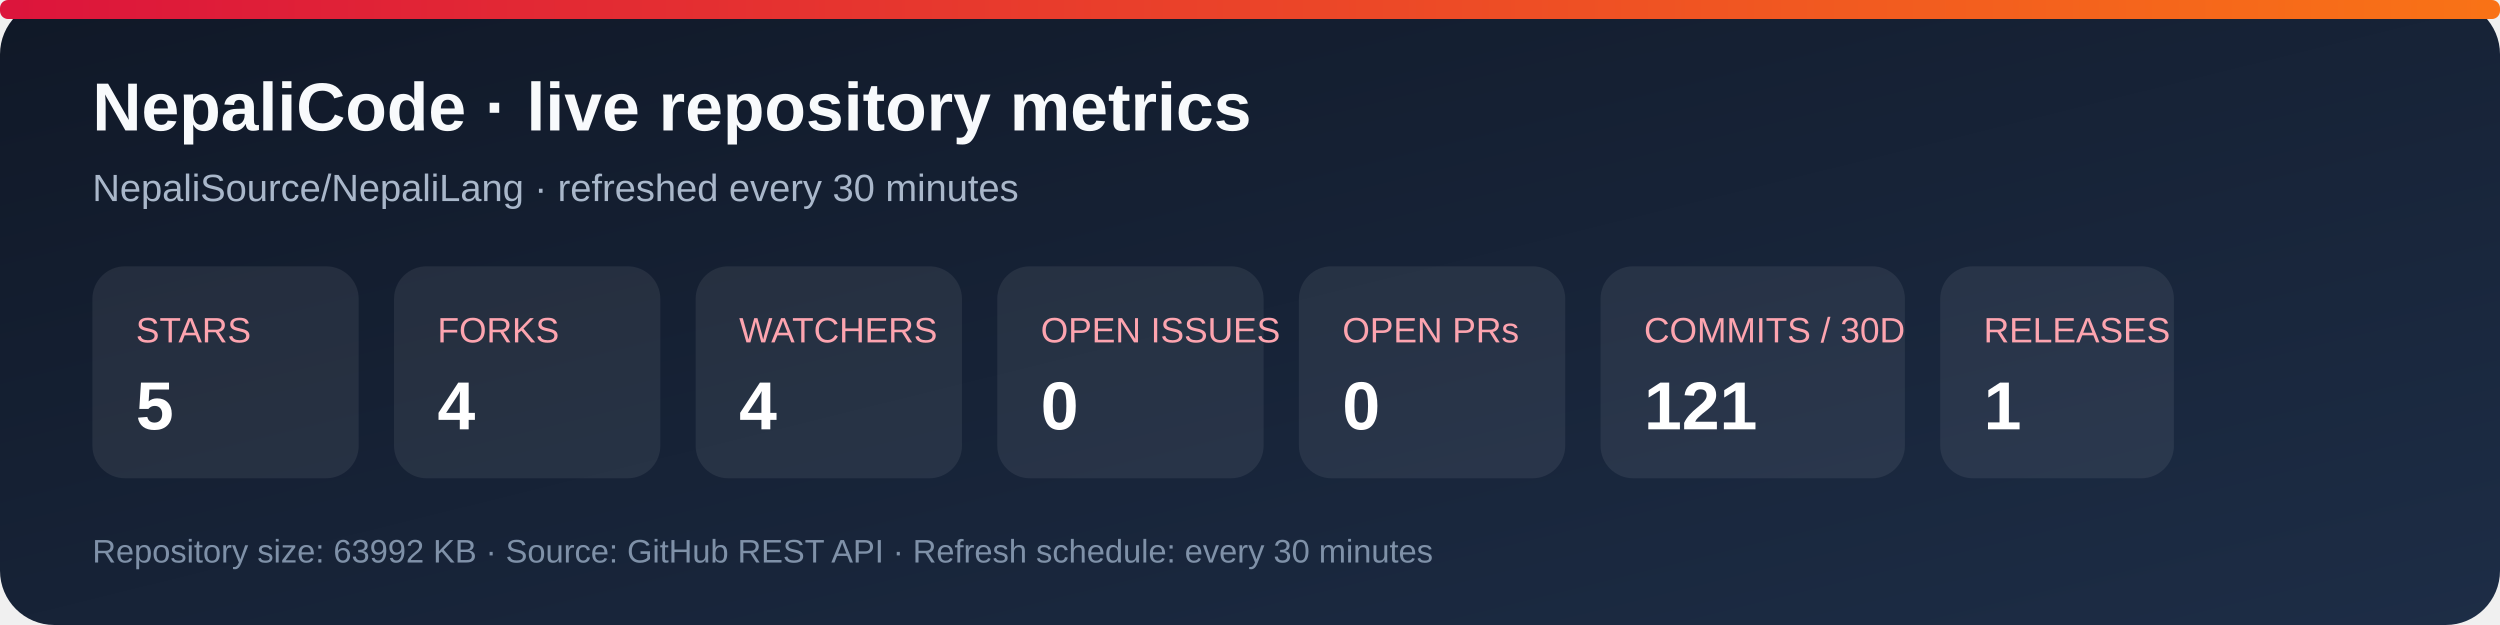
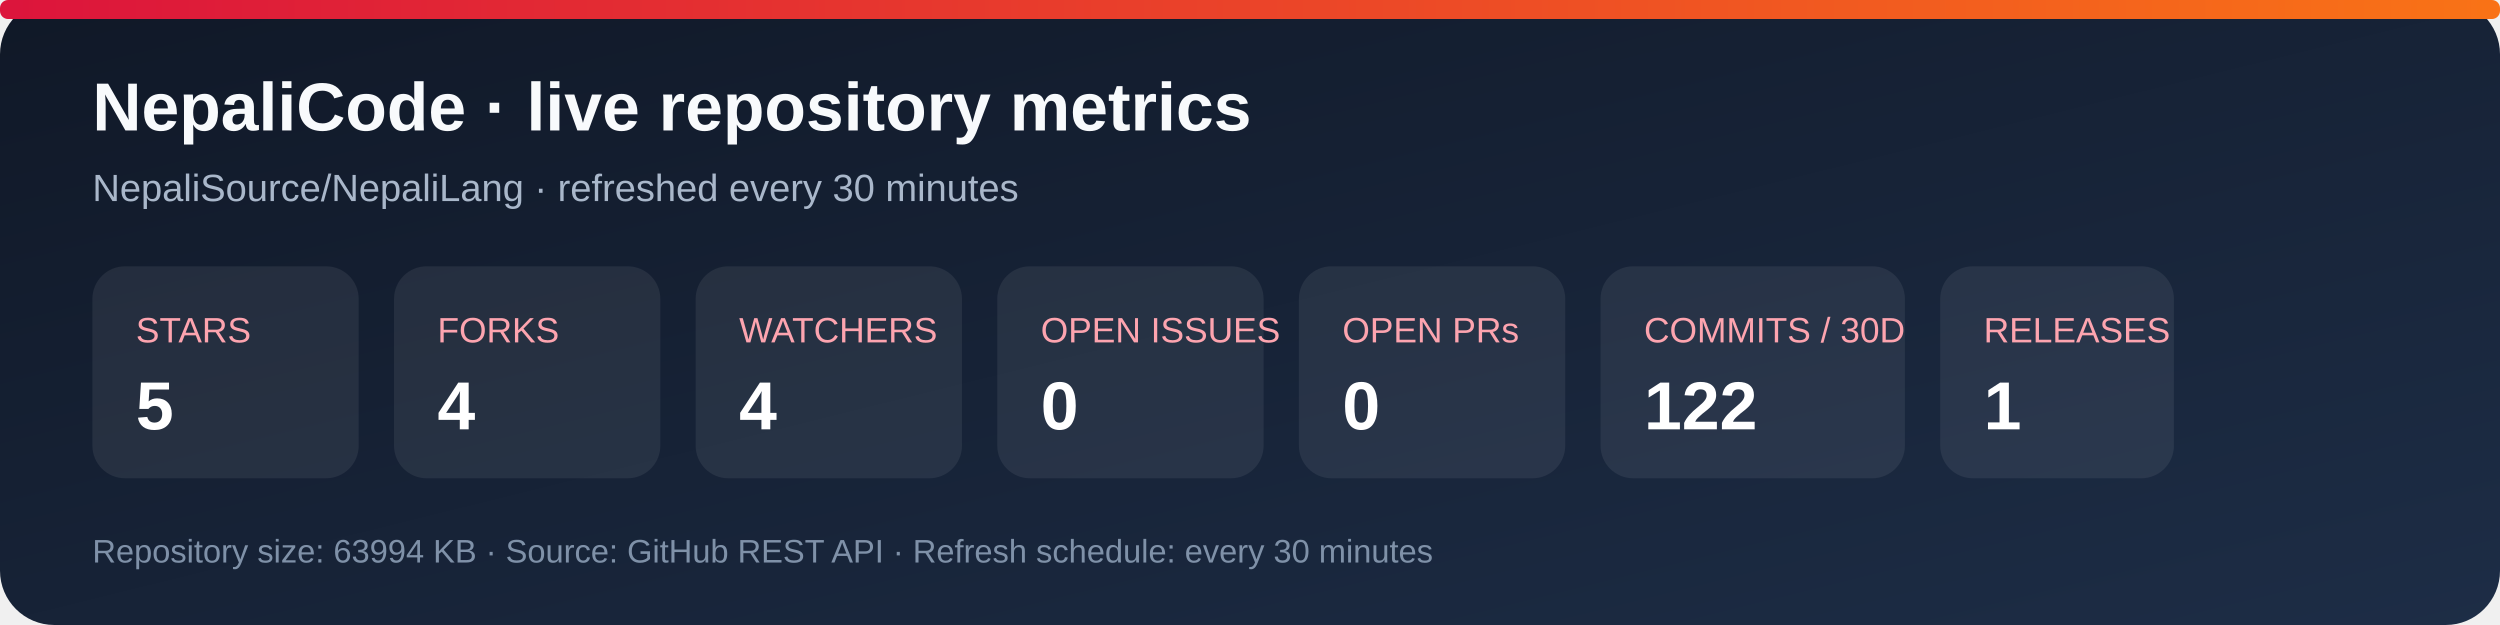
<svg xmlns="http://www.w3.org/2000/svg" width="920" height="230" viewBox="0 0 920 230" role="img" aria-labelledby="title desc">
  <defs>
    <linearGradient id="bg" x1="0" y1="0" x2="1" y2="1">
      <stop stop-color="#101827" />
      <stop offset="1" stop-color="#1d2d46" />
    </linearGradient>
    <linearGradient id="accent" x1="0" y1="0" x2="1" y2="0">
      <stop stop-color="#dc143c" />
      <stop offset="1" stop-color="#f97316" />
    </linearGradient>
  </defs>
  <rect width="920" height="230" rx="20" fill="url(#bg)" />
  <rect x="0" y="0" width="920" height="7" rx="3" fill="url(#accent)" />
  <text x="34" y="48" fill="#f8fafc" font-family="Arial, sans-serif" font-size="25" font-weight="700">NepaliCode · live repository metrics</text>
  <text x="34" y="74" fill="#a9b7ca" font-family="Arial, sans-serif" font-size="14">NepaliSource/NepaliLang · refreshed every 30 minutes</text>
  <g font-family="Arial, sans-serif">
    <rect x="34" y="98" width="98" height="78" rx="12" fill="#ffffff12" />
    <text x="50" y="126" fill="#fda4af" font-size="13">STARS</text>
    <text x="50" y="158" fill="#fff" font-size="25" font-weight="700">5</text>
    <rect x="145" y="98" width="98" height="78" rx="12" fill="#ffffff12" />
    <text x="161" y="126" fill="#fda4af" font-size="13">FORKS</text>
    <text x="161" y="158" fill="#fff" font-size="25" font-weight="700">4</text>
    <rect x="256" y="98" width="98" height="78" rx="12" fill="#ffffff12" />
    <text x="272" y="126" fill="#fda4af" font-size="13">WATCHERS</text>
    <text x="272" y="158" fill="#fff" font-size="25" font-weight="700">4</text>
    <rect x="367" y="98" width="98" height="78" rx="12" fill="#ffffff12" />
    <text x="383" y="126" fill="#fda4af" font-size="13">OPEN ISSUES</text>
    <text x="383" y="158" fill="#fff" font-size="25" font-weight="700">0</text>
    <rect x="478" y="98" width="98" height="78" rx="12" fill="#ffffff12" />
    <text x="494" y="126" fill="#fda4af" font-size="13">OPEN PRs</text>
    <text x="494" y="158" fill="#fff" font-size="25" font-weight="700">0</text>
    <rect x="589" y="98" width="112" height="78" rx="12" fill="#ffffff12" />
    <text x="605" y="126" fill="#fda4af" font-size="13">COMMITS / 30D</text>
-     <text x="605" y="158" fill="#fff" font-size="25" font-weight="700">121</text>
+     <text x="605" y="158" fill="#fff" font-size="25" font-weight="700">122</text>
    <rect x="714" y="98" width="86" height="78" rx="12" fill="#ffffff12" />
    <text x="730" y="126" fill="#fda4af" font-size="13">RELEASES</text>
    <text x="730" y="158" fill="#fff" font-size="25" font-weight="700">1</text>
  </g>
-   <text x="34" y="207" fill="#7f91a8" font-family="Arial, sans-serif" font-size="12">Repository size: 63992 KB · Source: GitHub REST API · Refresh schedule: every 30 minutes</text>
+   <text x="34" y="207" fill="#7f91a8" font-family="Arial, sans-serif" font-size="12">Repository size: 63994 KB · Source: GitHub REST API · Refresh schedule: every 30 minutes</text>
</svg>
